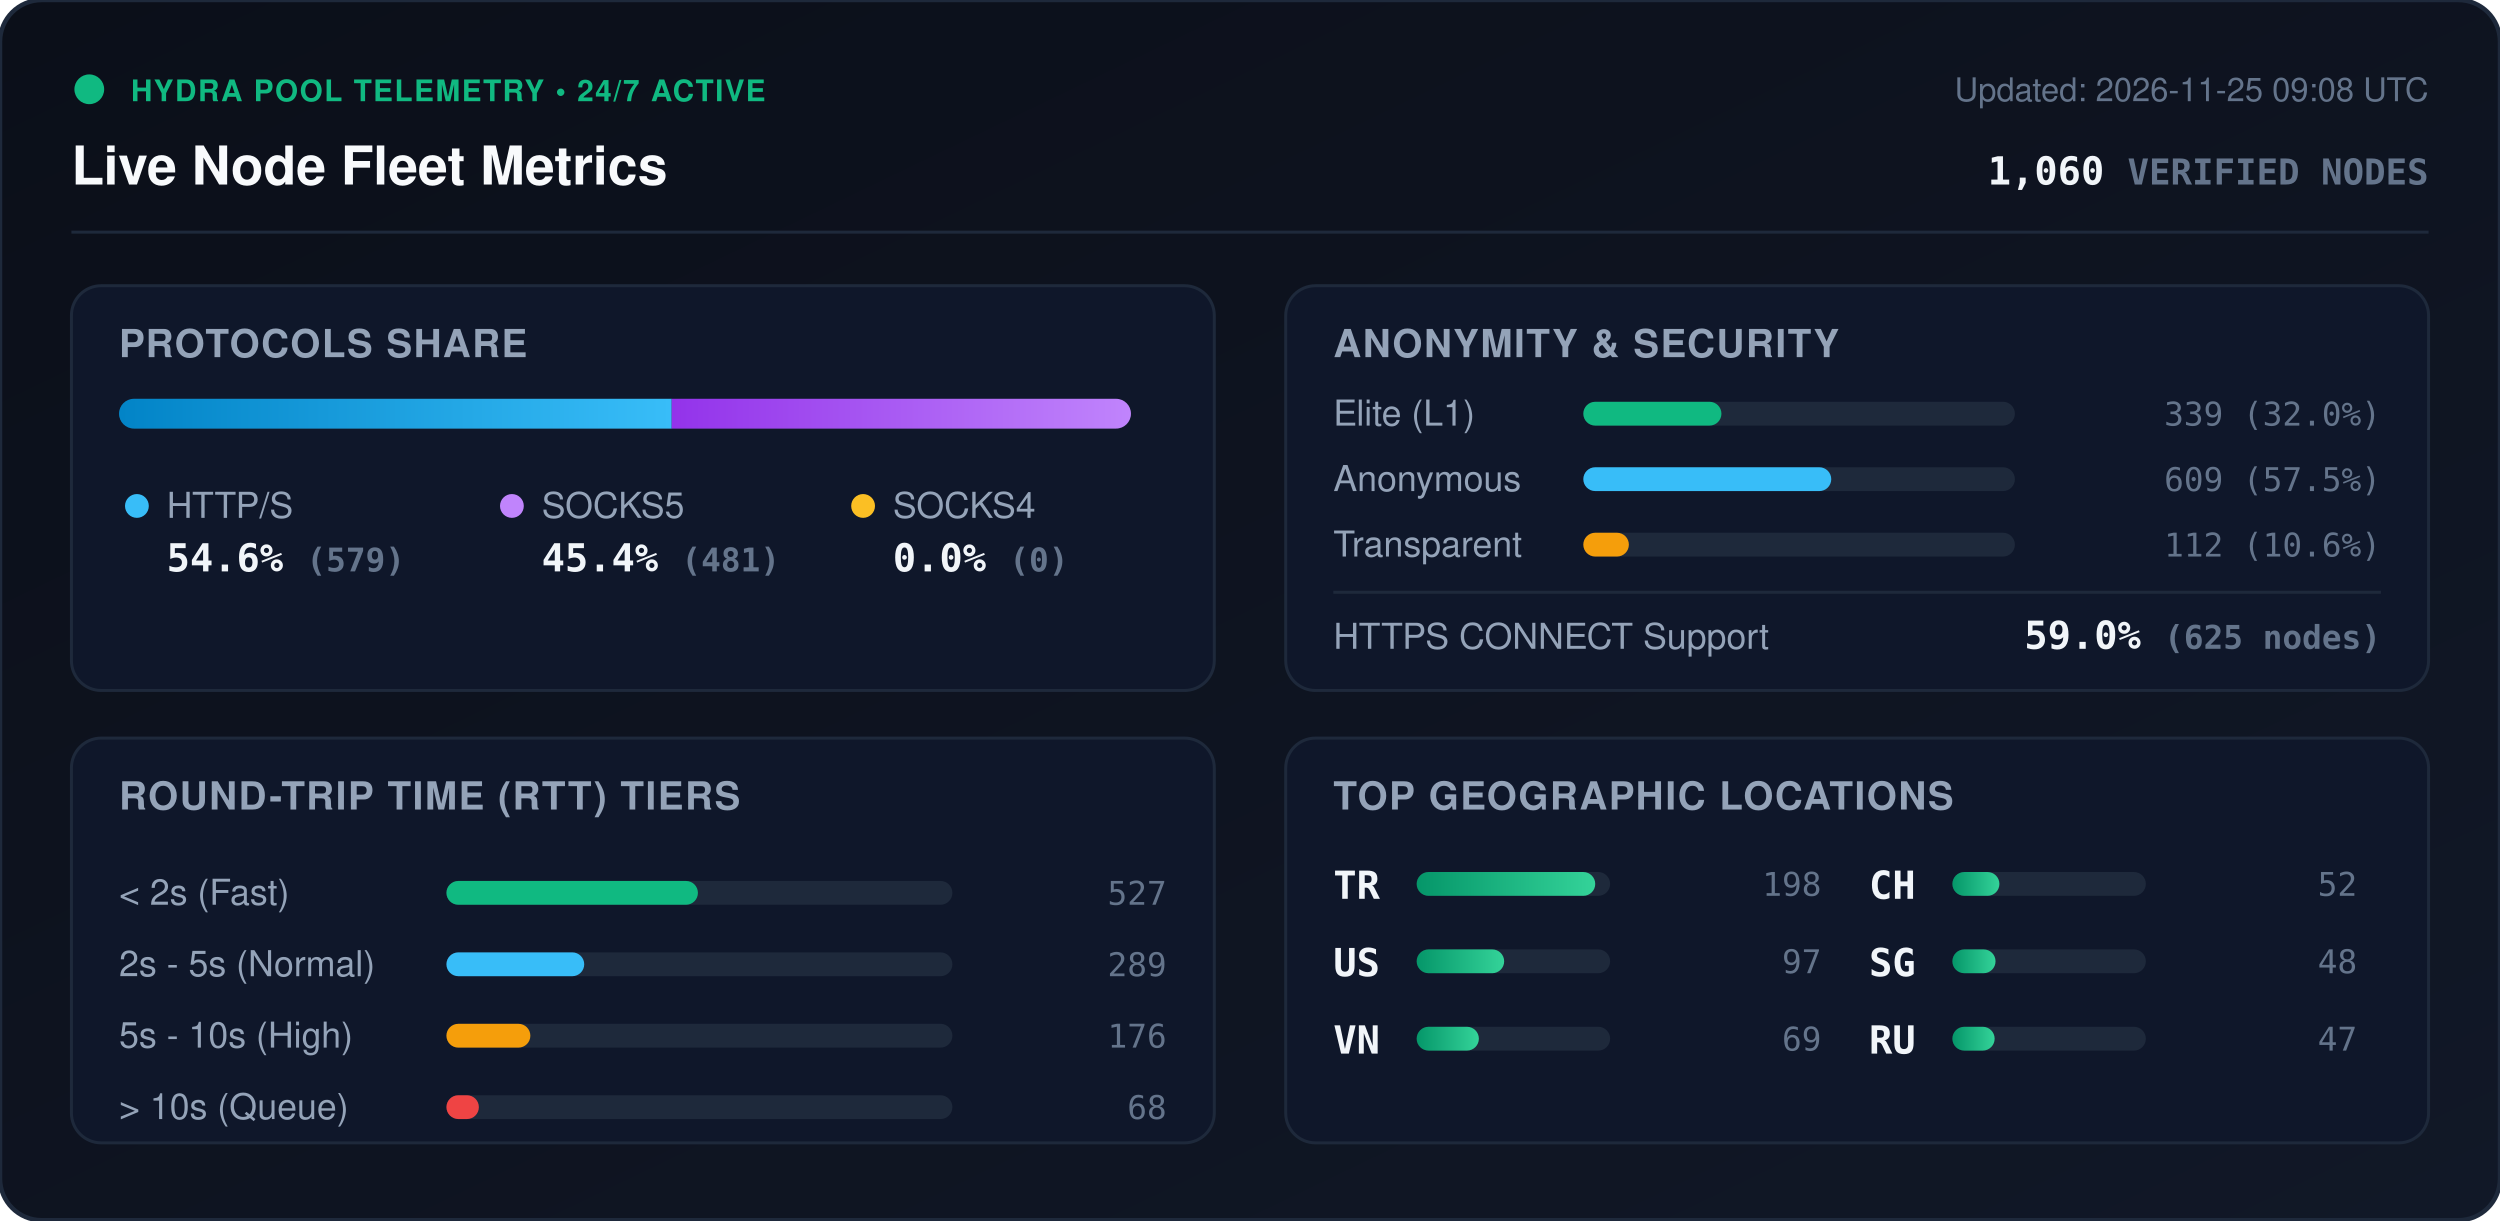
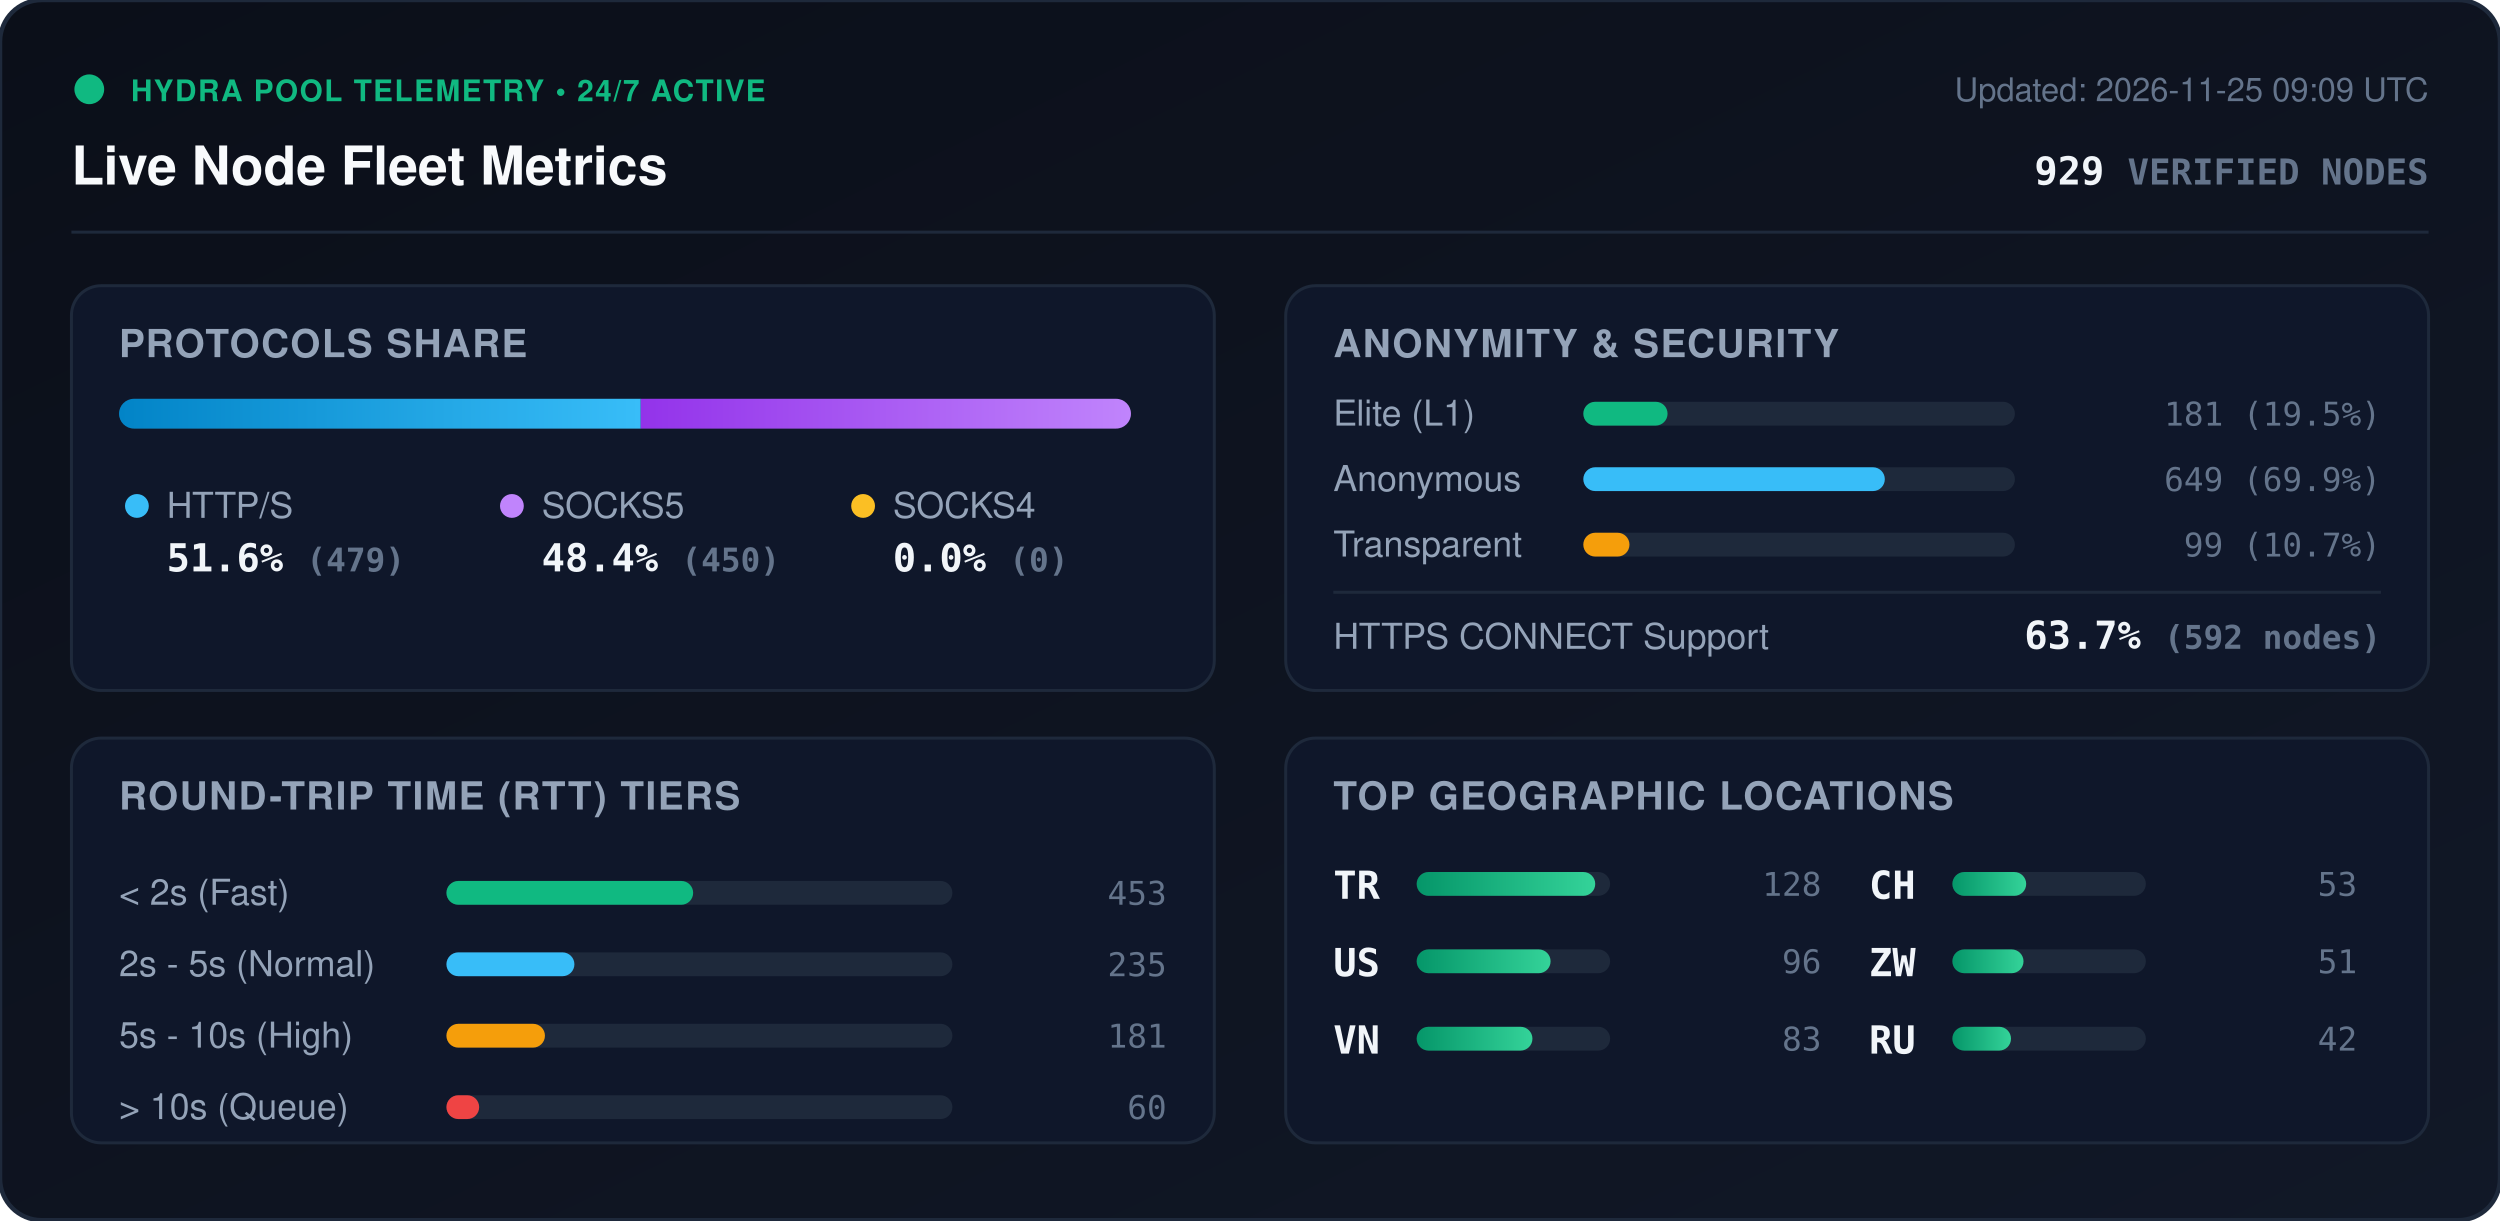
<svg xmlns="http://www.w3.org/2000/svg" viewBox="0 0 840 410" width="840" height="410" style="max-width: 100%; height: auto;">
  <defs>
    <linearGradient id="bg" x1="0%" y1="0%" x2="100%" y2="100%">
      <stop offset="0%" stop-color="#0b0f19" />
      <stop offset="100%" stop-color="#111827" />
    </linearGradient>
    <linearGradient id="bar-http" x1="0%" y1="0%" x2="100%" y2="0%">
      <stop offset="0%" stop-color="#0284c7" />
      <stop offset="100%" stop-color="#38bdf8" />
    </linearGradient>
    <linearGradient id="bar-socks5" x1="0%" y1="0%" x2="100%" y2="0%">
      <stop offset="0%" stop-color="#9333ea" />
      <stop offset="100%" stop-color="#c084fc" />
    </linearGradient>
    <linearGradient id="bar-socks4" x1="0%" y1="0%" x2="100%" y2="0%">
      <stop offset="0%" stop-color="#d97706" />
      <stop offset="100%" stop-color="#fbbf24" />
    </linearGradient>
    <linearGradient id="bar-green" x1="0%" y1="0%" x2="100%" y2="0%">
      <stop offset="0%" stop-color="#059669" />
      <stop offset="100%" stop-color="#34d399" />
    </linearGradient>
    <clipPath id="prog-track-clip">
      <rect width="340.0" height="10" rx="5" />
    </clipPath>
    <style>
      .title { font: 700 18px -apple-system, BlinkMacSystemFont, 'Segoe UI', Helvetica, Arial, sans-serif; fill: #f8fafc; }
      .sub { font: 500 11px -apple-system, BlinkMacSystemFont, 'Segoe UI', Helvetica, Arial, sans-serif; fill: #64748b; }
      .section-hdr { font: 600 13px -apple-system, BlinkMacSystemFont, 'Segoe UI', Helvetica, Arial, sans-serif; fill: #94a3b8; letter-spacing: 0.5px; }
      .metric-val { font: 700 13px -apple-system, BlinkMacSystemFont, 'Segoe UI', Helvetica, Arial, sans-serif; fill: #f1f5f9; }
      .metric-lbl { font: 500 12px -apple-system, BlinkMacSystemFont, 'Segoe UI', Helvetica, Arial, sans-serif; fill: #94a3b8; }
      .badge-txt { font: 700 10px -apple-system, BlinkMacSystemFont, 'Segoe UI', Helvetica, Arial, sans-serif; fill: #10b981; letter-spacing: 0.5px; }
      .mono { font-family: ui-monospace, SFMono-Regular, Menlo, Monaco, Consolas, monospace; }
      .pulse { animation: beacon 2s infinite ease-in-out; }
      @keyframes beacon { 0%, 100% { opacity: 1; } 50% { opacity: 0.35; } }
    </style>
  </defs>
  <rect width="840" height="410" rx="14" fill="url(#bg)" stroke="#1e293b" stroke-width="1.5" />
  <g transform="translate(24, 24)">
    <circle cx="6" cy="6" r="5" fill="#10b981" class="pulse" />
    <text x="20" y="10" class="badge-txt">HYDRA POOL TELEMETRY • 24/7 ACTIVE</text>
    <text x="0" y="38" class="title">Live Node Fleet Metrics</text>
-     <text x="792" y="10" text-anchor="end" class="sub">Updated: 2026-11-25 09:08 UTC</text>
-     <text x="792" y="38" text-anchor="end" class="metric-val mono" fill="#38bdf8">1,060 <tspan font-size="12" fill="#64748b">VERIFIED NODES</tspan>
+     <text x="792" y="10" text-anchor="end" class="sub">Updated: 2026-11-25 09:09 UTC</text>
+     <text x="792" y="38" text-anchor="end" class="metric-val mono" fill="#38bdf8">929 <tspan font-size="12" fill="#64748b">VERIFIED NODES</tspan>
    </text>
  </g>
  <line x1="24" y1="78" x2="816" y2="78" stroke="#1e293b" stroke-width="1" />
  <g transform="translate(24, 96)">
    <rect width="384" height="136" rx="10" fill="#0f172a" stroke="#1e293b" />
    <text x="16" y="24" class="section-hdr">PROTOCOLS SHARE</text>
    <g transform="translate(16, 38)">
      <rect width="340.0" height="10" rx="5" fill="#1e293b" />
      <g clip-path="url(#prog-track-clip)">
-         <rect x="0" width="185.7" height="10" fill="url(#bar-http)" />
-         <rect x="185.7" width="154.3" height="10" fill="url(#bar-socks5)" />
+         <rect x="0" width="175.3" height="10" fill="url(#bar-http)" />
+         <rect x="175.3" width="164.7" height="10" fill="url(#bar-socks5)" />
        <rect x="340.0" width="0.0" height="10" fill="url(#bar-socks4)" />
      </g>
    </g>
    <g transform="translate(16, 68)">
      <circle cx="6" cy="6" r="4" fill="#38bdf8" />
      <text x="16" y="10" class="metric-lbl">HTTP/S</text>
-       <text x="16" y="28" class="metric-val mono">54.6% <tspan font-size="11" fill="#64748b">(579)</tspan>
+       <text x="16" y="28" class="metric-val mono">51.6% <tspan font-size="11" fill="#64748b">(479)</tspan>
      </text>
      <circle cx="132" cy="6" r="4" fill="#c084fc" />
      <text x="142" y="10" class="metric-lbl">SOCKS5</text>
-       <text x="142" y="28" class="metric-val mono">45.4% <tspan font-size="11" fill="#64748b">(481)</tspan>
+       <text x="142" y="28" class="metric-val mono">48.4% <tspan font-size="11" fill="#64748b">(450)</tspan>
      </text>
      <circle cx="250" cy="6" r="4" fill="#fbbf24" />
      <text x="260" y="10" class="metric-lbl">SOCKS4</text>
      <text x="260" y="28" class="metric-val mono">0.0% <tspan font-size="11" fill="#64748b">(0)</tspan>
      </text>
    </g>
  </g>
  <g transform="translate(432, 96)">
    <rect width="384" height="136" rx="10" fill="#0f172a" stroke="#1e293b" />
    <text x="16" y="24" class="section-hdr">ANONYMITY &amp; SECURITY</text>
    <text x="16" y="47" class="metric-lbl">Elite (L1)</text>
    <rect x="100" y="39" width="145.0" height="8" rx="4" fill="#1e293b" />
-     <rect x="100" y="39" width="46.4" height="8" rx="4" fill="#10b981" />
-     <text x="368" y="47" text-anchor="end" class="mono sub" fill="#e2e8f0">339 (32.0%)</text>
+     <rect x="100" y="39" width="28.3" height="8" rx="4" fill="#10b981" />
+     <text x="368" y="47" text-anchor="end" class="mono sub" fill="#e2e8f0">181 (19.5%)</text>
    <text x="16" y="69" class="metric-lbl">Anonymous</text>
    <rect x="100" y="61" width="145.0" height="8" rx="4" fill="#1e293b" />
-     <rect x="100" y="61" width="83.3" height="8" rx="4" fill="#38bdf8" />
-     <text x="368" y="69" text-anchor="end" class="mono sub" fill="#e2e8f0">609 (57.5%)</text>
+     <rect x="100" y="61" width="101.3" height="8" rx="4" fill="#38bdf8" />
+     <text x="368" y="69" text-anchor="end" class="mono sub" fill="#e2e8f0">649 (69.9%)</text>
    <text x="16" y="91" class="metric-lbl">Transparent</text>
    <rect x="100" y="83" width="145.0" height="8" rx="4" fill="#1e293b" />
-     <rect x="100" y="83" width="15.3" height="8" rx="4" fill="#f59e0b" />
-     <text x="368" y="91" text-anchor="end" class="mono sub" fill="#e2e8f0">112 (10.6%)</text>
+     <rect x="100" y="83" width="15.5" height="8" rx="4" fill="#f59e0b" />
+     <text x="368" y="91" text-anchor="end" class="mono sub" fill="#e2e8f0">99 (10.7%)</text>
    <line x1="16" y1="103" x2="368" y2="103" stroke="#1e293b" stroke-width="1" />
    <text x="16" y="122" class="metric-lbl">HTTPS CONNECT Support</text>
-     <text x="368" y="122" text-anchor="end" class="metric-val mono" fill="#34d399">59.0% <tspan font-size="11" fill="#64748b">(625 nodes)</tspan>
+     <text x="368" y="122" text-anchor="end" class="metric-val mono" fill="#34d399">63.7% <tspan font-size="11" fill="#64748b">(592 nodes)</tspan>
    </text>
  </g>
  <g transform="translate(24, 248)">
    <rect width="384" height="136" rx="10" fill="#0f172a" stroke="#1e293b" />
    <text x="16" y="24" class="section-hdr">ROUND-TRIP TIME (RTT) TIERS</text>
    <g transform="translate(16, 42)">
      <text x="0" y="14" class="metric-lbl">&lt; 2s (Fast)</text>
      <rect x="110" y="6" width="170" height="8" rx="4" fill="#1e293b" />
-       <rect x="110" y="6" width="84.5" height="8" rx="4" fill="#10b981" />
-       <text x="352" y="14" text-anchor="end" class="mono sub">527</text>
+       <rect x="110" y="6" width="82.9" height="8" rx="4" fill="#10b981" />
+       <text x="352" y="14" text-anchor="end" class="mono sub">453</text>
      <text x="0" y="38" class="metric-lbl">2s - 5s (Normal)</text>
      <rect x="110" y="30" width="170" height="8" rx="4" fill="#1e293b" />
-       <rect x="110" y="30" width="46.3" height="8" rx="4" fill="#38bdf8" />
-       <text x="352" y="38" text-anchor="end" class="mono sub">289</text>
+       <rect x="110" y="30" width="43.0" height="8" rx="4" fill="#38bdf8" />
+       <text x="352" y="38" text-anchor="end" class="mono sub">235</text>
      <text x="0" y="62" class="metric-lbl">5s - 10s (High)</text>
      <rect x="110" y="54" width="170" height="8" rx="4" fill="#1e293b" />
-       <rect x="110" y="54" width="28.2" height="8" rx="4" fill="#f59e0b" />
-       <text x="352" y="62" text-anchor="end" class="mono sub">176</text>
+       <rect x="110" y="54" width="33.1" height="8" rx="4" fill="#f59e0b" />
+       <text x="352" y="62" text-anchor="end" class="mono sub">181</text>
      <text x="0" y="86" class="metric-lbl">&gt; 10s (Queue)</text>
      <rect x="110" y="78" width="170" height="8" rx="4" fill="#1e293b" />
-       <rect x="110" y="78" width="10.9" height="8" rx="4" fill="#ef4444" />
-       <text x="352" y="86" text-anchor="end" class="mono sub">68</text>
+       <rect x="110" y="78" width="11.0" height="8" rx="4" fill="#ef4444" />
+       <text x="352" y="86" text-anchor="end" class="mono sub">60</text>
    </g>
  </g>
  <g transform="translate(432, 248)">
    <rect width="384" height="136" rx="10" fill="#0f172a" stroke="#1e293b" />
    <text x="16" y="24" class="section-hdr">TOP GEOGRAPHIC LOCATIONS</text>
    <g transform="translate(16, 42)">
      <g transform="translate(0, 0)">
        <text x="0" y="12" class="mono metric-val" font-size="12">TR</text>
        <rect x="28" y="3" width="65" height="8" rx="4" fill="#1e293b" />
        <rect x="28" y="3" width="60.0" height="8" rx="4" fill="url(#bar-green)" />
-         <text x="164" y="11" text-anchor="end" class="mono sub">198</text>
+         <text x="164" y="11" text-anchor="end" class="mono sub">128</text>
      </g>
      <g transform="translate(0, 26)">
        <text x="0" y="12" class="mono metric-val" font-size="12">US</text>
        <rect x="28" y="3" width="65" height="8" rx="4" fill="#1e293b" />
-         <rect x="28" y="3" width="29.4" height="8" rx="4" fill="url(#bar-green)" />
-         <text x="164" y="11" text-anchor="end" class="mono sub">97</text>
+         <rect x="28" y="3" width="45.0" height="8" rx="4" fill="url(#bar-green)" />
+         <text x="164" y="11" text-anchor="end" class="mono sub">96</text>
      </g>
      <g transform="translate(0, 52)">
        <text x="0" y="12" class="mono metric-val" font-size="12">VN</text>
        <rect x="28" y="3" width="65" height="8" rx="4" fill="#1e293b" />
-         <rect x="28" y="3" width="20.9" height="8" rx="4" fill="url(#bar-green)" />
-         <text x="164" y="11" text-anchor="end" class="mono sub">69</text>
+         <rect x="28" y="3" width="38.9" height="8" rx="4" fill="url(#bar-green)" />
+         <text x="164" y="11" text-anchor="end" class="mono sub">83</text>
      </g>
      <g transform="translate(180, 0)">
        <text x="0" y="12" class="mono metric-val" font-size="12">CH</text>
        <rect x="28" y="3" width="65" height="8" rx="4" fill="#1e293b" />
-         <rect x="28" y="3" width="15.8" height="8" rx="4" fill="url(#bar-green)" />
-         <text x="164" y="11" text-anchor="end" class="mono sub">52</text>
+         <rect x="28" y="3" width="24.8" height="8" rx="4" fill="url(#bar-green)" />
+         <text x="164" y="11" text-anchor="end" class="mono sub">53</text>
      </g>
      <g transform="translate(180, 26)">
-         <text x="0" y="12" class="mono metric-val" font-size="12">SG</text>
+         <text x="0" y="12" class="mono metric-val" font-size="12">ZW</text>
        <rect x="28" y="3" width="65" height="8" rx="4" fill="#1e293b" />
-         <rect x="28" y="3" width="14.5" height="8" rx="4" fill="url(#bar-green)" />
-         <text x="164" y="11" text-anchor="end" class="mono sub">48</text>
+         <rect x="28" y="3" width="23.9" height="8" rx="4" fill="url(#bar-green)" />
+         <text x="164" y="11" text-anchor="end" class="mono sub">51</text>
      </g>
      <g transform="translate(180, 52)">
        <text x="0" y="12" class="mono metric-val" font-size="12">RU</text>
        <rect x="28" y="3" width="65" height="8" rx="4" fill="#1e293b" />
-         <rect x="28" y="3" width="14.2" height="8" rx="4" fill="url(#bar-green)" />
-         <text x="164" y="11" text-anchor="end" class="mono sub">47</text>
+         <rect x="28" y="3" width="19.7" height="8" rx="4" fill="url(#bar-green)" />
+         <text x="164" y="11" text-anchor="end" class="mono sub">42</text>
      </g>
    </g>
  </g>
</svg>
